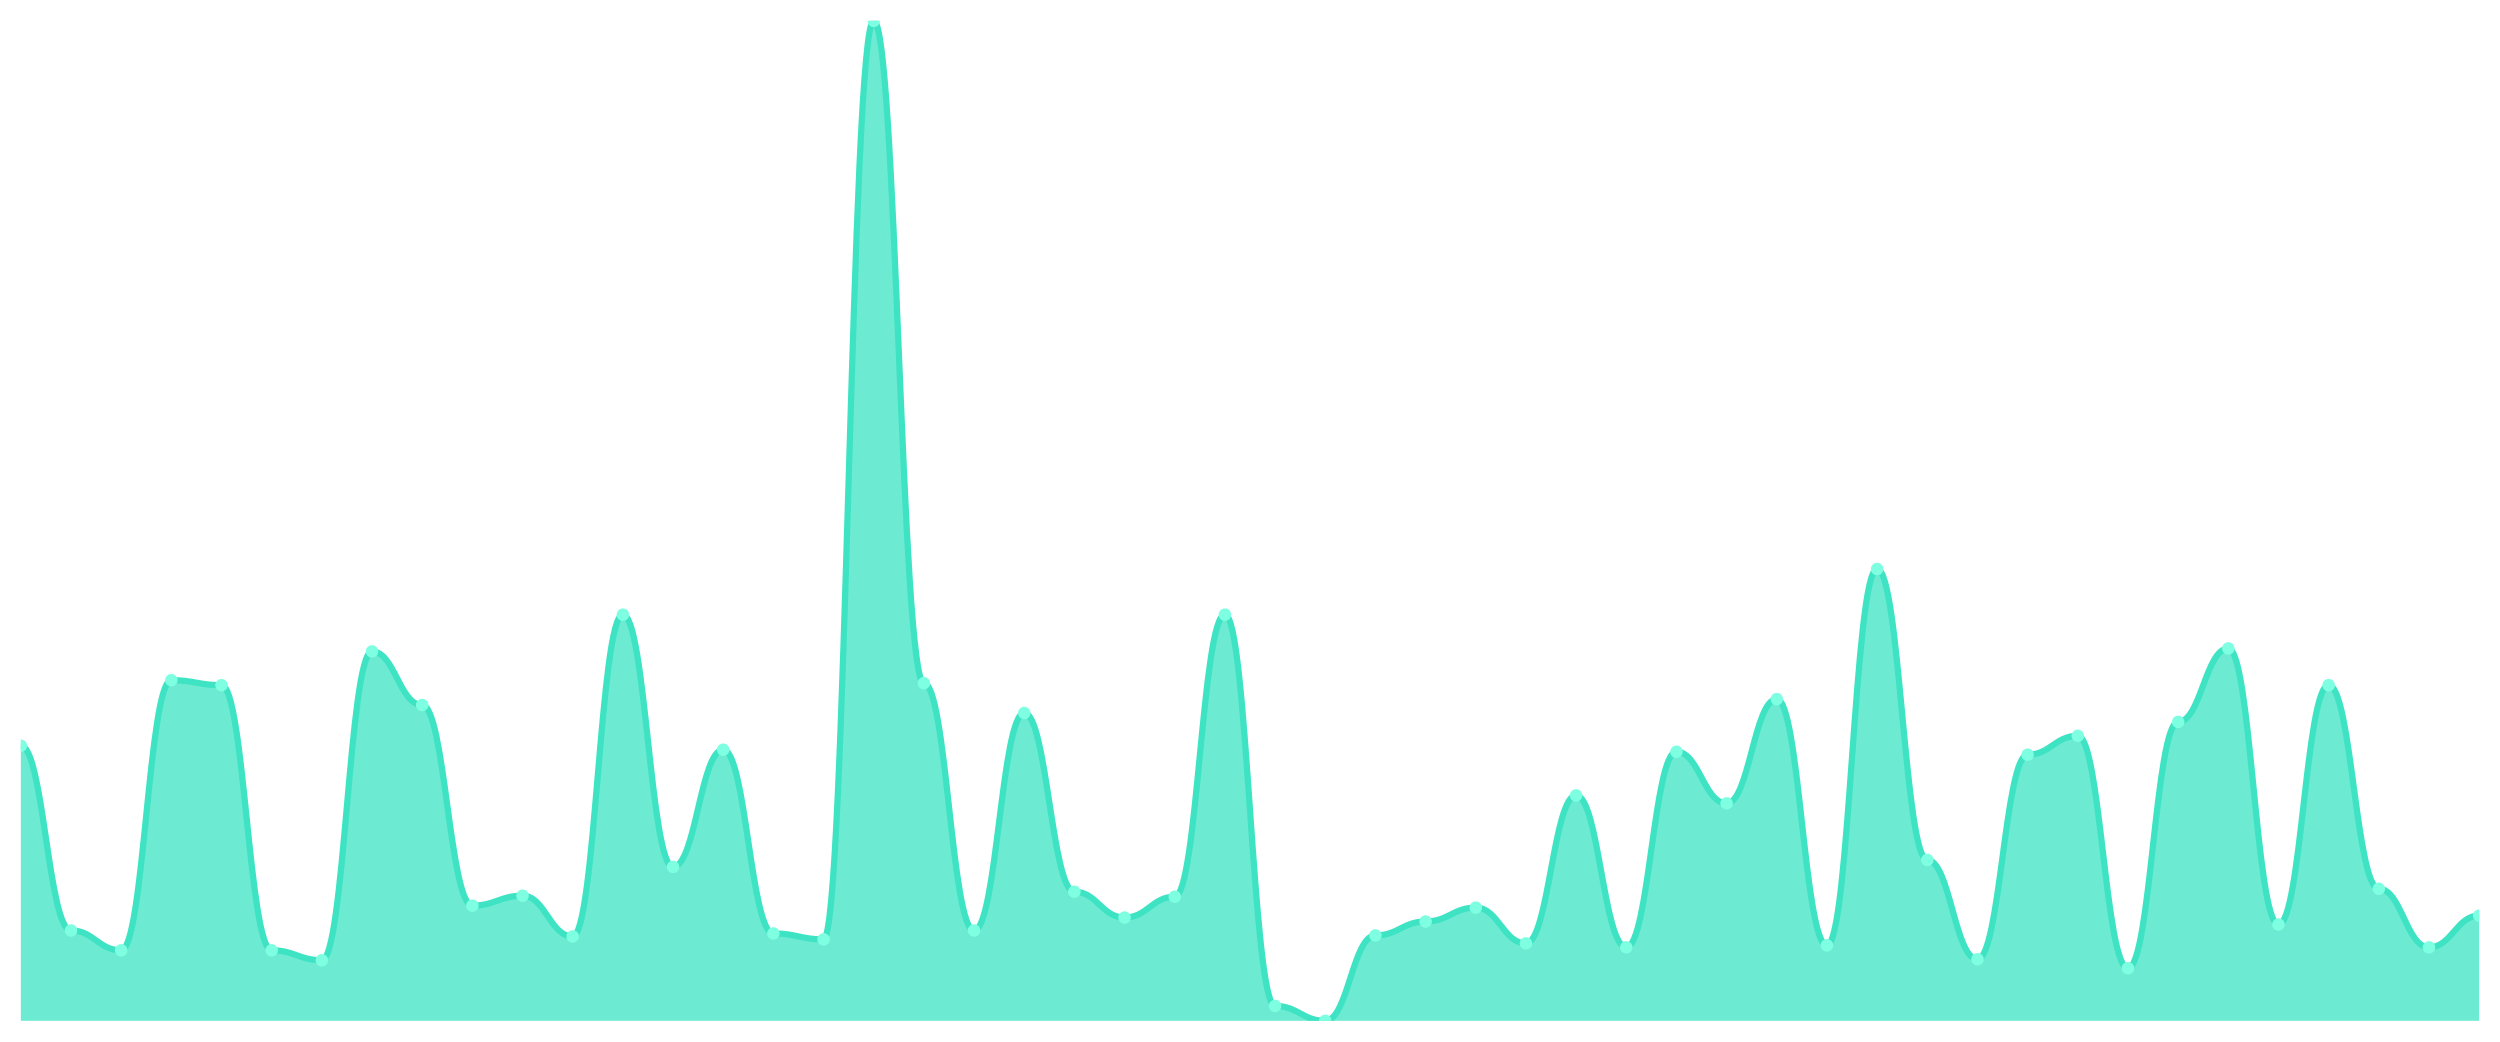
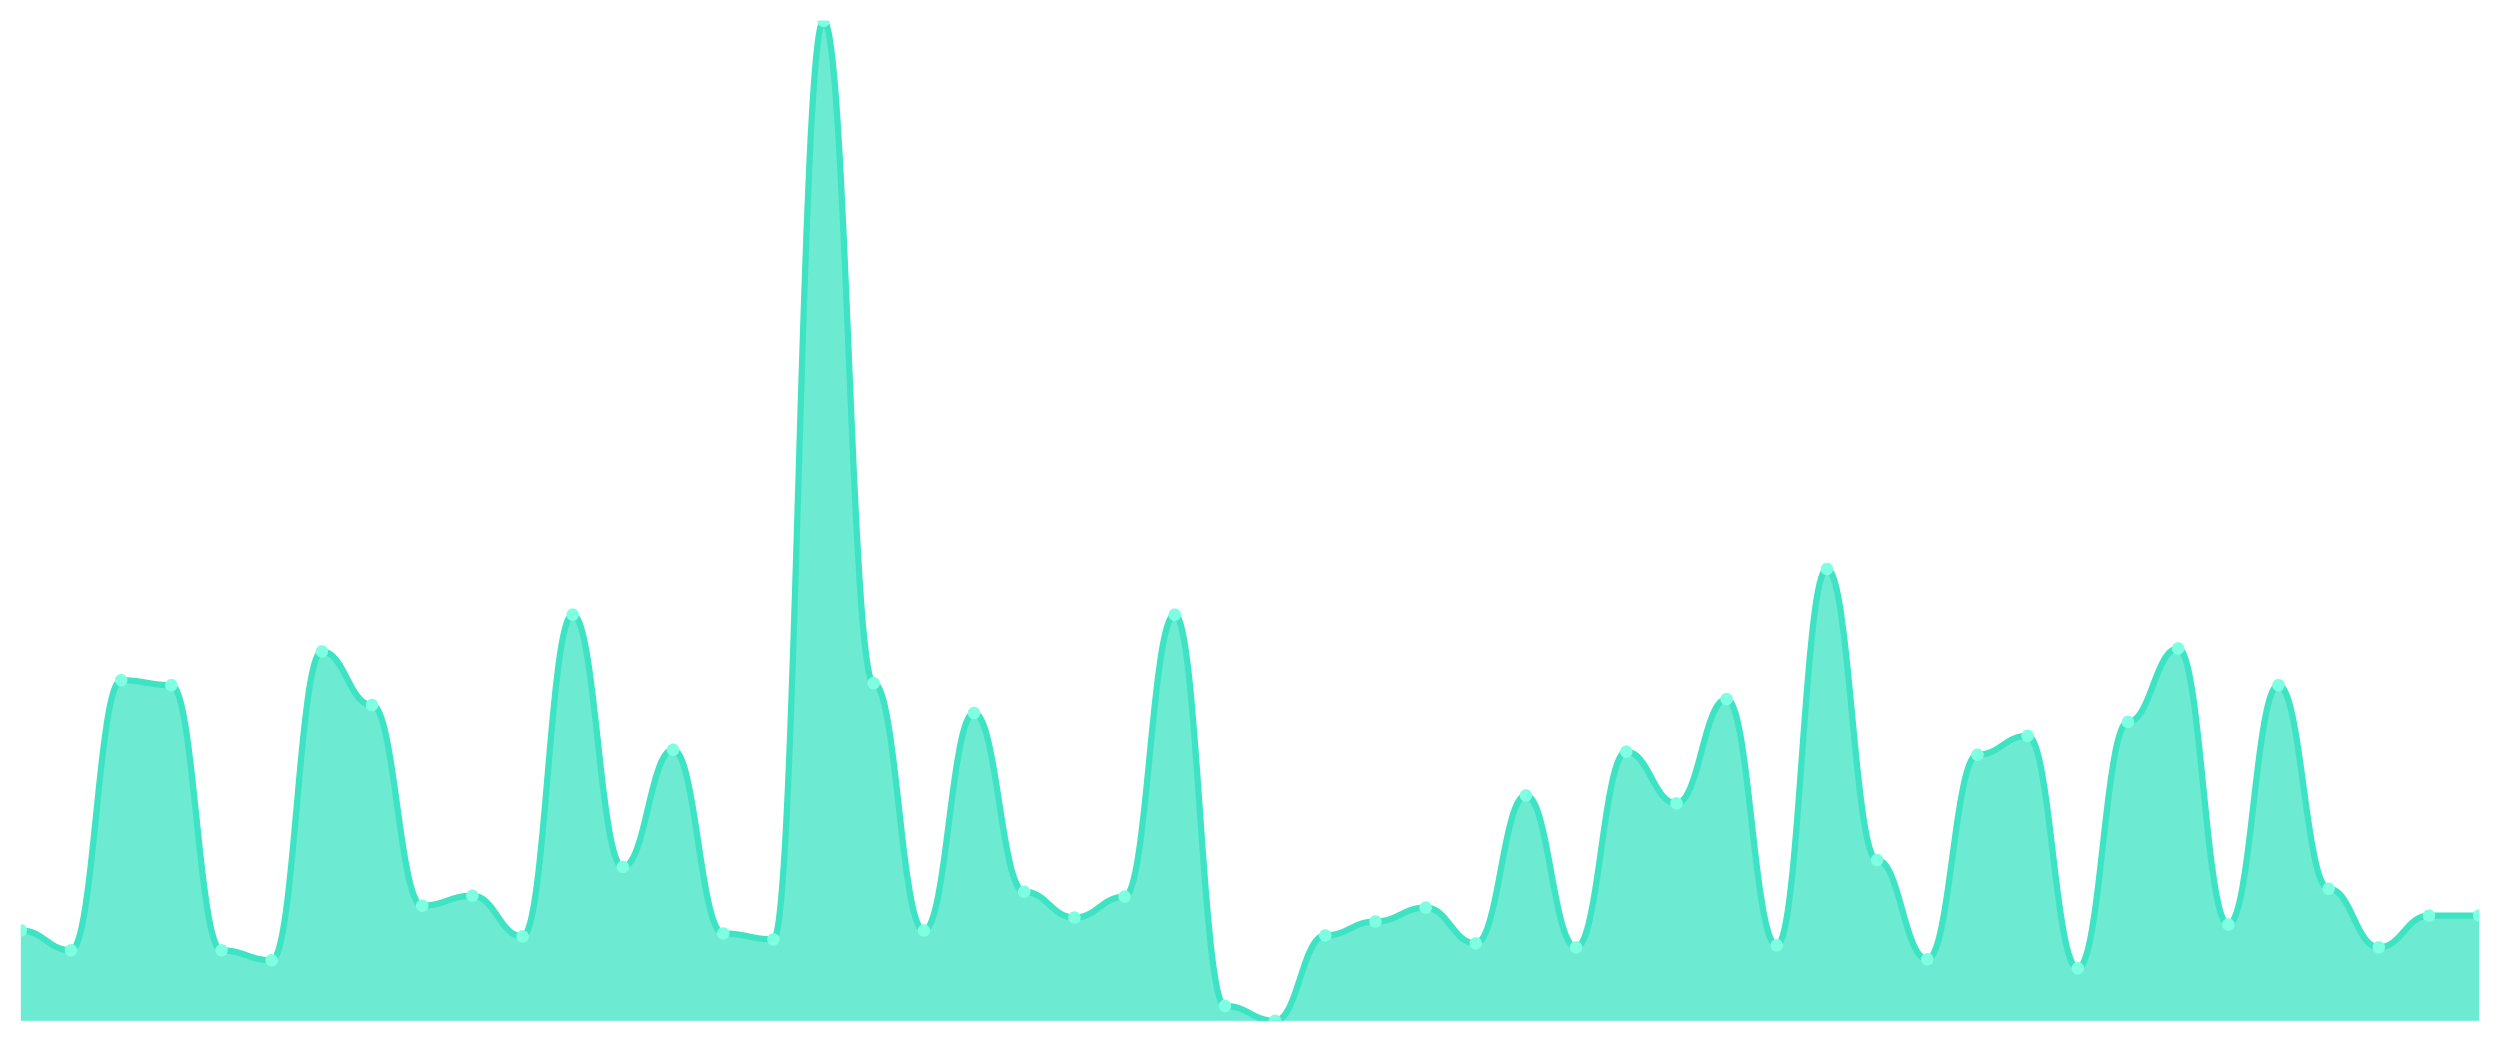
<svg xmlns="http://www.w3.org/2000/svg" viewBox="0 0 1200 500" width="1200" height="500">
  <defs>
    <clipPath id="c">
      <rect x="10" y="10" width="1180" height="480" />
    </clipPath>
  </defs>
  <rect width="1200" height="500" fill="none" />
  <g clip-path="url(#c)">
-     <path d="M 10,490 L 10,357.964 C 20.837,357.964 23.245,446.624 34.082,446.624 C 44.918,446.624 47.327,456.157 58.163,456.157 C 69,456.157 71.408,326.504 82.245,326.504 C 93.082,326.504 95.49,328.888 106.327,328.888 C 117.163,328.888 119.571,456.157 130.408,456.157 C 141.245,456.157 143.653,460.924 154.49,460.924 C 165.327,460.924 167.735,312.681 178.571,312.681 C 189.408,312.681 191.816,338.421 202.653,338.421 C 213.49,338.421 215.898,434.707 226.735,434.707 C 237.571,434.707 239.98,429.94 250.816,429.94 C 261.653,429.94 264.061,449.484 274.898,449.484 C 285.735,449.484 288.143,295.045 298.98,295.045 C 309.816,295.045 312.224,416.117 323.061,416.117 C 333.898,416.117 336.306,359.871 347.143,359.871 C 357.98,359.871 360.388,448.054 371.224,448.054 C 382.061,448.054 384.469,450.914 395.306,450.914 C 406.143,450.914 408.551,10 419.388,10 C 430.224,10 432.633,327.934 443.469,327.934 C 454.306,327.934 456.714,446.624 467.551,446.624 C 478.388,446.624 480.796,342.234 491.633,342.234 C 502.469,342.234 504.878,428.034 515.714,428.034 C 526.551,428.034 528.959,440.427 539.796,440.427 C 550.633,440.427 553.041,430.417 563.878,430.417 C 574.714,430.417 577.122,295.045 587.959,295.045 C 598.796,295.045 601.204,482.85 612.041,482.85 C 622.878,482.85 625.286,490 636.122,490 C 646.959,490 649.367,449.007 660.204,449.007 C 671.041,449.007 673.449,442.334 684.286,442.334 C 695.122,442.334 697.531,435.66 708.367,435.66 C 719.204,435.66 721.612,452.82 732.449,452.82 C 743.286,452.82 745.694,381.797 756.531,381.797 C 767.367,381.797 769.776,454.727 780.612,454.727 C 791.449,454.727 793.857,360.824 804.694,360.824 C 815.531,360.824 817.939,385.611 828.776,385.611 C 839.612,385.611 842.02,335.561 852.857,335.561 C 863.694,335.561 866.102,453.774 876.939,453.774 C 887.776,453.774 890.184,273.118 901.02,273.118 C 911.857,273.118 914.265,412.781 925.102,412.781 C 935.939,412.781 938.347,460.447 949.184,460.447 C 960.02,460.447 962.429,362.254 973.265,362.254 C 984.102,362.254 986.51,353.198 997.347,353.198 C 1008.184,353.198 1010.592,464.737 1021.429,464.737 C 1032.265,464.737 1034.673,346.524 1045.51,346.524 C 1056.347,346.524 1058.755,311.251 1069.592,311.251 C 1080.429,311.251 1082.837,443.764 1093.673,443.764 C 1104.51,443.764 1106.918,328.888 1117.755,328.888 C 1128.592,328.888 1131,426.604 1141.837,426.604 C 1152.673,426.604 1155.082,454.727 1165.918,454.727 C 1176.755,454.727 1179.163,439.474 1190,439.474 L 1190,490 Z" fill="rgba(61,227,195,0.75)" />
-     <path d="M 10,357.964 C 20.837,357.964 23.245,446.624 34.082,446.624 C 44.918,446.624 47.327,456.157 58.163,456.157 C 69,456.157 71.408,326.504 82.245,326.504 C 93.082,326.504 95.49,328.888 106.327,328.888 C 117.163,328.888 119.571,456.157 130.408,456.157 C 141.245,456.157 143.653,460.924 154.49,460.924 C 165.327,460.924 167.735,312.681 178.571,312.681 C 189.408,312.681 191.816,338.421 202.653,338.421 C 213.49,338.421 215.898,434.707 226.735,434.707 C 237.571,434.707 239.98,429.94 250.816,429.94 C 261.653,429.94 264.061,449.484 274.898,449.484 C 285.735,449.484 288.143,295.045 298.98,295.045 C 309.816,295.045 312.224,416.117 323.061,416.117 C 333.898,416.117 336.306,359.871 347.143,359.871 C 357.98,359.871 360.388,448.054 371.224,448.054 C 382.061,448.054 384.469,450.914 395.306,450.914 C 406.143,450.914 408.551,10 419.388,10 C 430.224,10 432.633,327.934 443.469,327.934 C 454.306,327.934 456.714,446.624 467.551,446.624 C 478.388,446.624 480.796,342.234 491.633,342.234 C 502.469,342.234 504.878,428.034 515.714,428.034 C 526.551,428.034 528.959,440.427 539.796,440.427 C 550.633,440.427 553.041,430.417 563.878,430.417 C 574.714,430.417 577.122,295.045 587.959,295.045 C 598.796,295.045 601.204,482.85 612.041,482.85 C 622.878,482.85 625.286,490 636.122,490 C 646.959,490 649.367,449.007 660.204,449.007 C 671.041,449.007 673.449,442.334 684.286,442.334 C 695.122,442.334 697.531,435.66 708.367,435.66 C 719.204,435.66 721.612,452.82 732.449,452.82 C 743.286,452.82 745.694,381.797 756.531,381.797 C 767.367,381.797 769.776,454.727 780.612,454.727 C 791.449,454.727 793.857,360.824 804.694,360.824 C 815.531,360.824 817.939,385.611 828.776,385.611 C 839.612,385.611 842.02,335.561 852.857,335.561 C 863.694,335.561 866.102,453.774 876.939,453.774 C 887.776,453.774 890.184,273.118 901.02,273.118 C 911.857,273.118 914.265,412.781 925.102,412.781 C 935.939,412.781 938.347,460.447 949.184,460.447 C 960.02,460.447 962.429,362.254 973.265,362.254 C 984.102,362.254 986.51,353.198 997.347,353.198 C 1008.184,353.198 1010.592,464.737 1021.429,464.737 C 1032.265,464.737 1034.673,346.524 1045.51,346.524 C 1056.347,346.524 1058.755,311.251 1069.592,311.251 C 1080.429,311.251 1082.837,443.764 1093.673,443.764 C 1104.51,443.764 1106.918,328.888 1117.755,328.888 C 1128.592,328.888 1131,426.604 1141.837,426.604 C 1152.673,426.604 1155.082,454.727 1165.918,454.727 C 1176.755,454.727 1179.163,439.474 1190,439.474" fill="none" stroke="#3de3c3" stroke-width="3" stroke-linecap="round" stroke-linejoin="round" />
-     <circle cx="10" cy="357.964" r="3" fill="#7fffe1" />
-     <circle cx="34.082" cy="446.624" r="3" fill="#7fffe1" />
-     <circle cx="58.163" cy="456.157" r="3" fill="#7fffe1" />
-     <circle cx="82.245" cy="326.504" r="3" fill="#7fffe1" />
-     <circle cx="106.327" cy="328.888" r="3" fill="#7fffe1" />
-     <circle cx="130.408" cy="456.157" r="3" fill="#7fffe1" />
-     <circle cx="154.49" cy="460.924" r="3" fill="#7fffe1" />
-     <circle cx="178.571" cy="312.681" r="3" fill="#7fffe1" />
-     <circle cx="202.653" cy="338.421" r="3" fill="#7fffe1" />
-     <circle cx="226.735" cy="434.707" r="3" fill="#7fffe1" />
-     <circle cx="250.816" cy="429.94" r="3" fill="#7fffe1" />
-     <circle cx="274.898" cy="449.484" r="3" fill="#7fffe1" />
-     <circle cx="298.98" cy="295.045" r="3" fill="#7fffe1" />
-     <circle cx="323.061" cy="416.117" r="3" fill="#7fffe1" />
-     <circle cx="347.143" cy="359.871" r="3" fill="#7fffe1" />
-     <circle cx="371.224" cy="448.054" r="3" fill="#7fffe1" />
-     <circle cx="395.306" cy="450.914" r="3" fill="#7fffe1" />
-     <circle cx="419.388" cy="10" r="3" fill="#7fffe1" />
-     <circle cx="443.469" cy="327.934" r="3" fill="#7fffe1" />
-     <circle cx="467.551" cy="446.624" r="3" fill="#7fffe1" />
-     <circle cx="491.633" cy="342.234" r="3" fill="#7fffe1" />
-     <circle cx="515.714" cy="428.034" r="3" fill="#7fffe1" />
-     <circle cx="539.796" cy="440.427" r="3" fill="#7fffe1" />
-     <circle cx="563.878" cy="430.417" r="3" fill="#7fffe1" />
-     <circle cx="587.959" cy="295.045" r="3" fill="#7fffe1" />
-     <circle cx="612.041" cy="482.85" r="3" fill="#7fffe1" />
-     <circle cx="636.122" cy="490" r="3" fill="#7fffe1" />
-     <circle cx="660.204" cy="449.007" r="3" fill="#7fffe1" />
-     <circle cx="684.286" cy="442.334" r="3" fill="#7fffe1" />
-     <circle cx="708.367" cy="435.66" r="3" fill="#7fffe1" />
-     <circle cx="732.449" cy="452.82" r="3" fill="#7fffe1" />
-     <circle cx="756.531" cy="381.797" r="3" fill="#7fffe1" />
-     <circle cx="780.612" cy="454.727" r="3" fill="#7fffe1" />
-     <circle cx="804.694" cy="360.824" r="3" fill="#7fffe1" />
-     <circle cx="828.776" cy="385.611" r="3" fill="#7fffe1" />
-     <circle cx="852.857" cy="335.561" r="3" fill="#7fffe1" />
-     <circle cx="876.939" cy="453.774" r="3" fill="#7fffe1" />
-     <circle cx="901.02" cy="273.118" r="3" fill="#7fffe1" />
-     <circle cx="925.102" cy="412.781" r="3" fill="#7fffe1" />
-     <circle cx="949.184" cy="460.447" r="3" fill="#7fffe1" />
-     <circle cx="973.265" cy="362.254" r="3" fill="#7fffe1" />
-     <circle cx="997.347" cy="353.198" r="3" fill="#7fffe1" />
-     <circle cx="1021.429" cy="464.737" r="3" fill="#7fffe1" />
-     <circle cx="1045.51" cy="346.524" r="3" fill="#7fffe1" />
-     <circle cx="1069.592" cy="311.251" r="3" fill="#7fffe1" />
-     <circle cx="1093.673" cy="443.764" r="3" fill="#7fffe1" />
-     <circle cx="1117.755" cy="328.888" r="3" fill="#7fffe1" />
-     <circle cx="1141.837" cy="426.604" r="3" fill="#7fffe1" />
-     <circle cx="1165.918" cy="454.727" r="3" fill="#7fffe1" />
+     <path d="M 10,490 L 10,446.624 C 20.837,446.624 23.245,456.157 34.082,456.157 C 44.918,456.157 47.327,326.504 58.163,326.504 C 69,326.504 71.408,328.888 82.245,328.888 C 93.082,328.888 95.49,456.157 106.327,456.157 C 117.163,456.157 119.571,460.924 130.408,460.924 C 141.245,460.924 143.653,312.681 154.49,312.681 C 165.327,312.681 167.735,338.421 178.571,338.421 C 189.408,338.421 191.816,434.707 202.653,434.707 C 213.49,434.707 215.898,429.94 226.735,429.94 C 237.571,429.94 239.98,449.484 250.816,449.484 C 261.653,449.484 264.061,295.045 274.898,295.045 C 285.735,295.045 288.143,416.117 298.98,416.117 C 309.816,416.117 312.224,359.871 323.061,359.871 C 333.898,359.871 336.306,448.054 347.143,448.054 C 357.98,448.054 360.388,450.914 371.224,450.914 C 382.061,450.914 384.469,10 395.306,10 C 406.143,10 408.551,327.934 419.388,327.934 C 430.224,327.934 432.633,446.624 443.469,446.624 C 454.306,446.624 456.714,342.234 467.551,342.234 C 478.388,342.234 480.796,428.034 491.633,428.034 C 502.469,428.034 504.878,440.427 515.714,440.427 C 526.551,440.427 528.959,430.417 539.796,430.417 C 550.633,430.417 553.041,295.045 563.878,295.045 C 574.714,295.045 577.122,482.85 587.959,482.85 C 598.796,482.85 601.204,490 612.041,490 C 622.878,490 625.286,449.007 636.122,449.007 C 646.959,449.007 649.367,442.334 660.204,442.334 C 671.041,442.334 673.449,435.66 684.286,435.66 C 695.122,435.66 697.531,452.82 708.367,452.82 C 719.204,452.82 721.612,381.797 732.449,381.797 C 743.286,381.797 745.694,454.727 756.531,454.727 C 767.367,454.727 769.776,360.824 780.612,360.824 C 791.449,360.824 793.857,385.611 804.694,385.611 C 815.531,385.611 817.939,335.561 828.776,335.561 C 839.612,335.561 842.02,453.774 852.857,453.774 C 863.694,453.774 866.102,273.118 876.939,273.118 C 887.776,273.118 890.184,412.781 901.02,412.781 C 911.857,412.781 914.265,460.447 925.102,460.447 C 935.939,460.447 938.347,362.254 949.184,362.254 C 960.02,362.254 962.429,353.198 973.265,353.198 C 984.102,353.198 986.51,464.737 997.347,464.737 C 1008.184,464.737 1010.592,346.524 1021.429,346.524 C 1032.265,346.524 1034.673,311.251 1045.51,311.251 C 1056.347,311.251 1058.755,443.764 1069.592,443.764 C 1080.429,443.764 1082.837,328.888 1093.673,328.888 C 1104.51,328.888 1106.918,426.604 1117.755,426.604 C 1128.592,426.604 1131,454.727 1141.837,454.727 C 1152.673,454.727 1155.082,439.474 1165.918,439.474 C 1176.755,439.474 1179.163,439.474 1190,439.474 L 1190,490 Z" fill="rgba(61,227,195,0.75)" />
+     <path d="M 10,446.624 C 20.837,446.624 23.245,456.157 34.082,456.157 C 44.918,456.157 47.327,326.504 58.163,326.504 C 69,326.504 71.408,328.888 82.245,328.888 C 93.082,328.888 95.49,456.157 106.327,456.157 C 117.163,456.157 119.571,460.924 130.408,460.924 C 141.245,460.924 143.653,312.681 154.49,312.681 C 165.327,312.681 167.735,338.421 178.571,338.421 C 189.408,338.421 191.816,434.707 202.653,434.707 C 213.49,434.707 215.898,429.94 226.735,429.94 C 237.571,429.94 239.98,449.484 250.816,449.484 C 261.653,449.484 264.061,295.045 274.898,295.045 C 285.735,295.045 288.143,416.117 298.98,416.117 C 309.816,416.117 312.224,359.871 323.061,359.871 C 333.898,359.871 336.306,448.054 347.143,448.054 C 357.98,448.054 360.388,450.914 371.224,450.914 C 382.061,450.914 384.469,10 395.306,10 C 406.143,10 408.551,327.934 419.388,327.934 C 430.224,327.934 432.633,446.624 443.469,446.624 C 454.306,446.624 456.714,342.234 467.551,342.234 C 478.388,342.234 480.796,428.034 491.633,428.034 C 502.469,428.034 504.878,440.427 515.714,440.427 C 526.551,440.427 528.959,430.417 539.796,430.417 C 550.633,430.417 553.041,295.045 563.878,295.045 C 574.714,295.045 577.122,482.85 587.959,482.85 C 598.796,482.85 601.204,490 612.041,490 C 622.878,490 625.286,449.007 636.122,449.007 C 646.959,449.007 649.367,442.334 660.204,442.334 C 671.041,442.334 673.449,435.66 684.286,435.66 C 695.122,435.66 697.531,452.82 708.367,452.82 C 719.204,452.82 721.612,381.797 732.449,381.797 C 743.286,381.797 745.694,454.727 756.531,454.727 C 767.367,454.727 769.776,360.824 780.612,360.824 C 791.449,360.824 793.857,385.611 804.694,385.611 C 815.531,385.611 817.939,335.561 828.776,335.561 C 839.612,335.561 842.02,453.774 852.857,453.774 C 863.694,453.774 866.102,273.118 876.939,273.118 C 887.776,273.118 890.184,412.781 901.02,412.781 C 911.857,412.781 914.265,460.447 925.102,460.447 C 935.939,460.447 938.347,362.254 949.184,362.254 C 960.02,362.254 962.429,353.198 973.265,353.198 C 984.102,353.198 986.51,464.737 997.347,464.737 C 1008.184,464.737 1010.592,346.524 1021.429,346.524 C 1032.265,346.524 1034.673,311.251 1045.51,311.251 C 1056.347,311.251 1058.755,443.764 1069.592,443.764 C 1080.429,443.764 1082.837,328.888 1093.673,328.888 C 1104.51,328.888 1106.918,426.604 1117.755,426.604 C 1128.592,426.604 1131,454.727 1141.837,454.727 C 1152.673,454.727 1155.082,439.474 1165.918,439.474 C 1176.755,439.474 1179.163,439.474 1190,439.474" fill="none" stroke="#3de3c3" stroke-width="3" stroke-linecap="round" stroke-linejoin="round" />
+     <circle cx="10" cy="446.624" r="3" fill="#7fffe1" />
+     <circle cx="34.082" cy="456.157" r="3" fill="#7fffe1" />
+     <circle cx="58.163" cy="326.504" r="3" fill="#7fffe1" />
+     <circle cx="82.245" cy="328.888" r="3" fill="#7fffe1" />
+     <circle cx="106.327" cy="456.157" r="3" fill="#7fffe1" />
+     <circle cx="130.408" cy="460.924" r="3" fill="#7fffe1" />
+     <circle cx="154.49" cy="312.681" r="3" fill="#7fffe1" />
+     <circle cx="178.571" cy="338.421" r="3" fill="#7fffe1" />
+     <circle cx="202.653" cy="434.707" r="3" fill="#7fffe1" />
+     <circle cx="226.735" cy="429.94" r="3" fill="#7fffe1" />
+     <circle cx="250.816" cy="449.484" r="3" fill="#7fffe1" />
+     <circle cx="274.898" cy="295.045" r="3" fill="#7fffe1" />
+     <circle cx="298.98" cy="416.117" r="3" fill="#7fffe1" />
+     <circle cx="323.061" cy="359.871" r="3" fill="#7fffe1" />
+     <circle cx="347.143" cy="448.054" r="3" fill="#7fffe1" />
+     <circle cx="371.224" cy="450.914" r="3" fill="#7fffe1" />
+     <circle cx="395.306" cy="10" r="3" fill="#7fffe1" />
+     <circle cx="419.388" cy="327.934" r="3" fill="#7fffe1" />
+     <circle cx="443.469" cy="446.624" r="3" fill="#7fffe1" />
+     <circle cx="467.551" cy="342.234" r="3" fill="#7fffe1" />
+     <circle cx="491.633" cy="428.034" r="3" fill="#7fffe1" />
+     <circle cx="515.714" cy="440.427" r="3" fill="#7fffe1" />
+     <circle cx="539.796" cy="430.417" r="3" fill="#7fffe1" />
+     <circle cx="563.878" cy="295.045" r="3" fill="#7fffe1" />
+     <circle cx="587.959" cy="482.85" r="3" fill="#7fffe1" />
+     <circle cx="612.041" cy="490" r="3" fill="#7fffe1" />
+     <circle cx="636.122" cy="449.007" r="3" fill="#7fffe1" />
+     <circle cx="660.204" cy="442.334" r="3" fill="#7fffe1" />
+     <circle cx="684.286" cy="435.66" r="3" fill="#7fffe1" />
+     <circle cx="708.367" cy="452.82" r="3" fill="#7fffe1" />
+     <circle cx="732.449" cy="381.797" r="3" fill="#7fffe1" />
+     <circle cx="756.531" cy="454.727" r="3" fill="#7fffe1" />
+     <circle cx="780.612" cy="360.824" r="3" fill="#7fffe1" />
+     <circle cx="804.694" cy="385.611" r="3" fill="#7fffe1" />
+     <circle cx="828.776" cy="335.561" r="3" fill="#7fffe1" />
+     <circle cx="852.857" cy="453.774" r="3" fill="#7fffe1" />
+     <circle cx="876.939" cy="273.118" r="3" fill="#7fffe1" />
+     <circle cx="901.02" cy="412.781" r="3" fill="#7fffe1" />
+     <circle cx="925.102" cy="460.447" r="3" fill="#7fffe1" />
+     <circle cx="949.184" cy="362.254" r="3" fill="#7fffe1" />
+     <circle cx="973.265" cy="353.198" r="3" fill="#7fffe1" />
+     <circle cx="997.347" cy="464.737" r="3" fill="#7fffe1" />
+     <circle cx="1021.429" cy="346.524" r="3" fill="#7fffe1" />
+     <circle cx="1045.51" cy="311.251" r="3" fill="#7fffe1" />
+     <circle cx="1069.592" cy="443.764" r="3" fill="#7fffe1" />
+     <circle cx="1093.673" cy="328.888" r="3" fill="#7fffe1" />
+     <circle cx="1117.755" cy="426.604" r="3" fill="#7fffe1" />
+     <circle cx="1141.837" cy="454.727" r="3" fill="#7fffe1" />
+     <circle cx="1165.918" cy="439.474" r="3" fill="#7fffe1" />
    <circle cx="1190" cy="439.474" r="3" fill="#7fffe1" />
  </g>
</svg>
